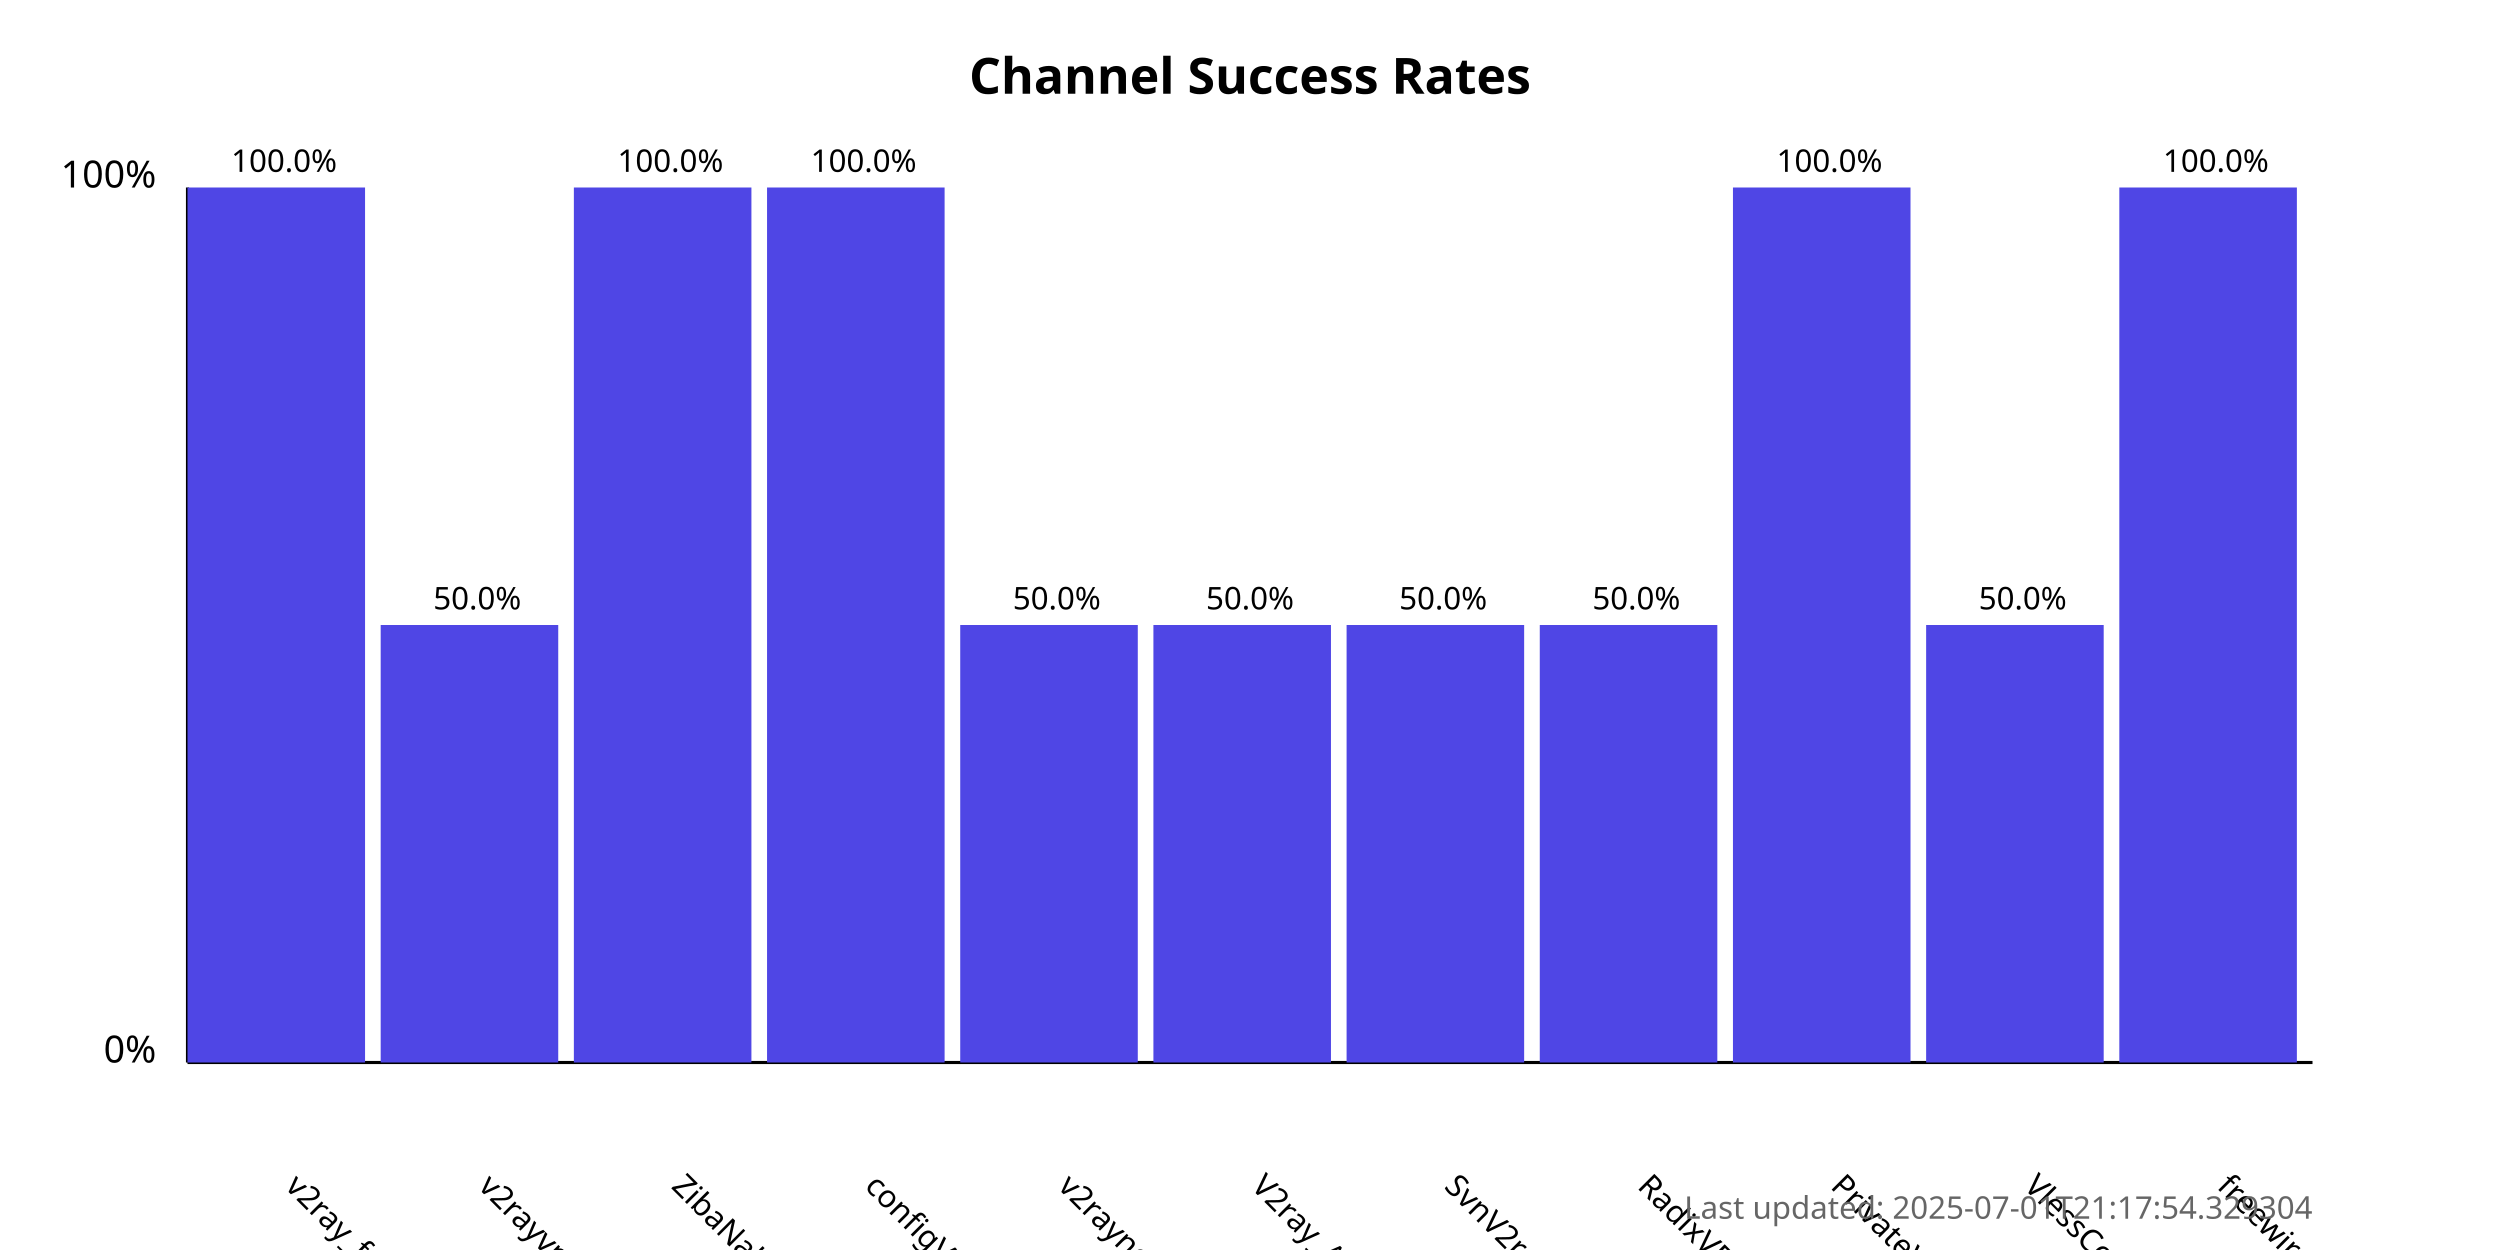
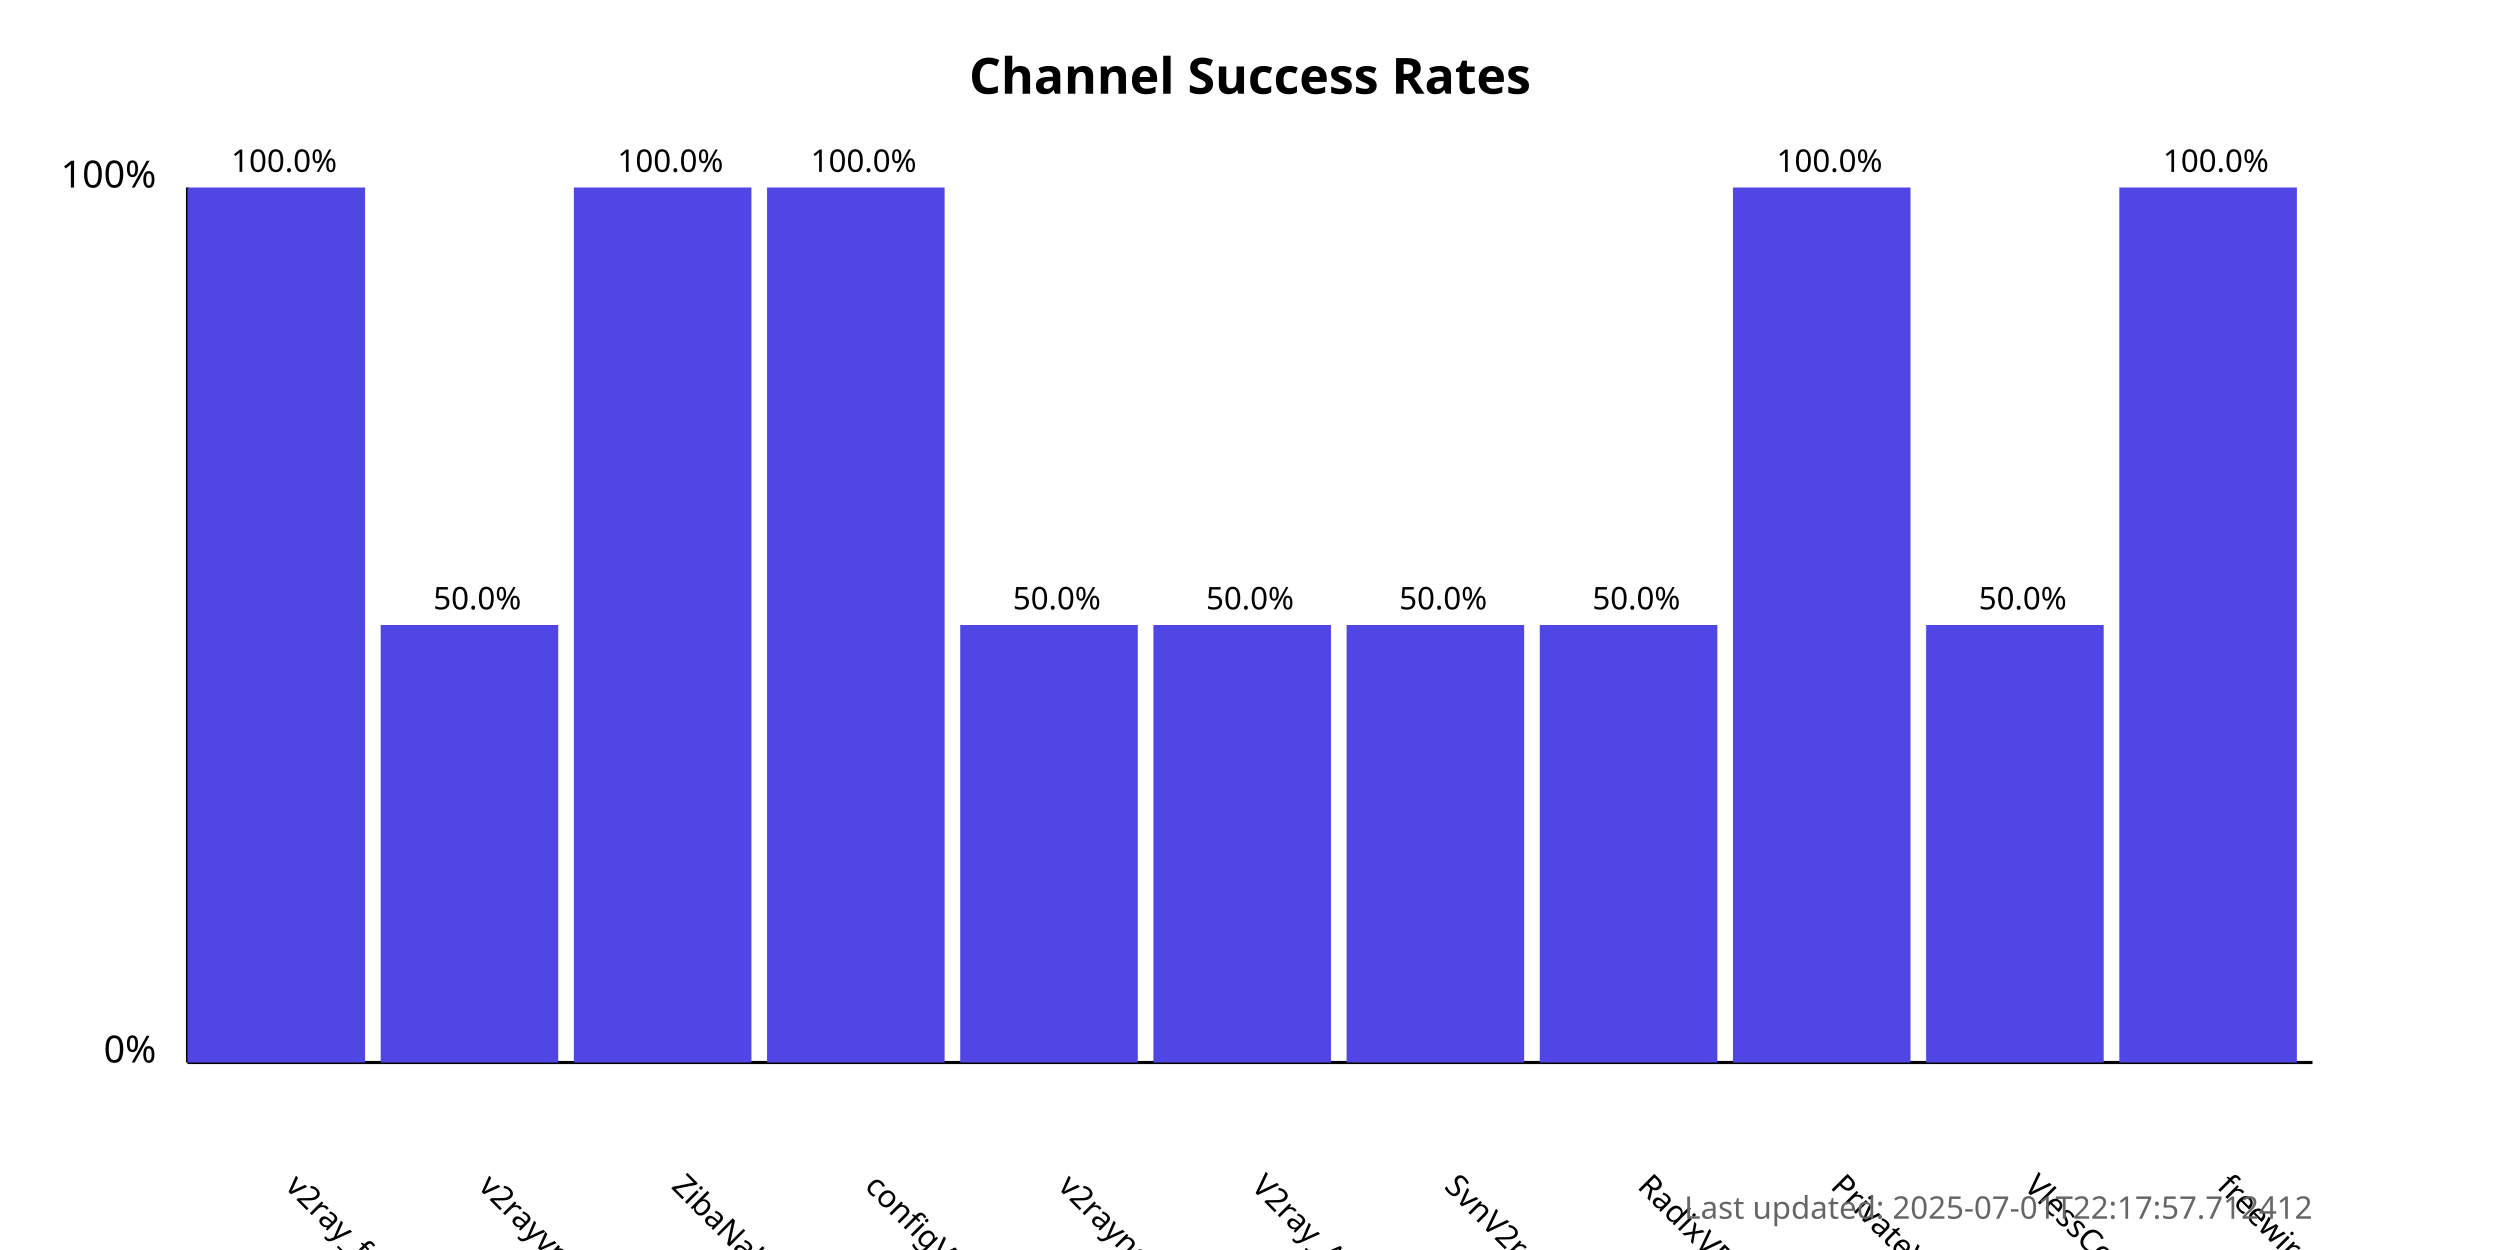
<svg xmlns="http://www.w3.org/2000/svg" width="800" height="400">
  <style>
            .chart-title { font: bold 16px sans-serif; }
            .axis-label { font: 12px sans-serif; }
            .tick-label { font: 10px sans-serif; }
            .bar { fill: #4f46e5; }
            .bar:hover { fill: #6366f1; }
            .timestamp { font: 10px sans-serif; fill: #666; }
        </style>
  <text x="400.0" y="30" text-anchor="middle" class="chart-title">
            Channel Success Rates
        </text>
  <line x1="60" y1="340" x2="60" y2="60" stroke="black" stroke-width="1" />
  <line x1="60" y1="340" x2="740" y2="340" stroke="black" stroke-width="1" />
  <text x="50" y="340" text-anchor="end" class="axis-label">0%</text>
  <text x="50" y="60" text-anchor="end" class="axis-label">100%</text>
  <g>
    <rect x="60" y="60.0" width="56.818" height="280.0" class="bar" />
    <text x="90.909" y="380" transform="rotate(45, 90.90909, 380)" text-anchor="start" class="tick-label">
                v2ray_free_conf
            </text>
    <text x="90.909" y="55.0" text-anchor="middle" class="tick-label">
                100.0%
            </text>
  </g>
  <g>
    <rect x="121.818" y="200.0" width="56.818" height="140.0" class="bar" />
    <text x="152.727" y="380" transform="rotate(45, 152.7273, 380)" text-anchor="start" class="tick-label">
                v2rayvpno
            </text>
    <text x="152.727" y="195.0" text-anchor="middle" class="tick-label">
                50.0%
            </text>
  </g>
  <g>
    <rect x="183.636" y="60.0" width="56.818" height="280.0" class="bar" />
    <text x="214.545" y="380" transform="rotate(45, 214.5455, 380)" text-anchor="start" class="tick-label">
                ZibaNabz
            </text>
    <text x="214.545" y="55.0" text-anchor="middle" class="tick-label">
                100.0%
            </text>
  </g>
  <g>
    <rect x="245.455" y="60.0" width="56.818" height="280.0" class="bar" />
    <text x="276.364" y="380" transform="rotate(45, 276.3636, 380)" text-anchor="start" class="tick-label">
                configV2rayForFree
            </text>
    <text x="276.364" y="55.0" text-anchor="middle" class="tick-label">
                100.0%
            </text>
  </g>
  <g>
    <rect x="307.273" y="200.0" width="56.818" height="140.0" class="bar" />
    <text x="338.182" y="380" transform="rotate(45, 338.1818, 380)" text-anchor="start" class="tick-label">
                v2rayngvpn
            </text>
    <text x="338.182" y="195.0" text-anchor="middle" class="tick-label">
                50.0%
            </text>
  </g>
  <g>
    <rect x="369.091" y="200.0" width="56.818" height="140.0" class="bar" />
    <text x="400.0" y="380" transform="rotate(45, 400.0, 380)" text-anchor="start" class="tick-label">
                V2ray_Alpha
            </text>
    <text x="400.0" y="195.0" text-anchor="middle" class="tick-label">
                50.0%
            </text>
  </g>
  <g>
    <rect x="430.909" y="200.0" width="56.818" height="140.0" class="bar" />
    <text x="461.818" y="380" transform="rotate(45, 461.8182, 380)" text-anchor="start" class="tick-label">
                SvnV2ray
            </text>
    <text x="461.818" y="195.0" text-anchor="middle" class="tick-label">
                50.0%
            </text>
  </g>
  <g>
    <rect x="492.727" y="200.0" width="56.818" height="140.0" class="bar" />
    <text x="523.636" y="380" transform="rotate(45, 523.6364, 380)" text-anchor="start" class="tick-label">
                RadixVPN
            </text>
    <text x="523.636" y="195.0" text-anchor="middle" class="tick-label">
                50.0%
            </text>
  </g>
  <g>
    <rect x="554.545" y="60.0" width="56.818" height="280.0" class="bar" />
    <text x="585.455" y="380" transform="rotate(45, 585.4545, 380)" text-anchor="start" class="tick-label">
                PrivateVPNs
            </text>
    <text x="585.455" y="55.0" text-anchor="middle" class="tick-label">
                100.0%
            </text>
  </g>
  <g>
    <rect x="616.364" y="200.0" width="56.818" height="140.0" class="bar" />
    <text x="647.273" y="380" transform="rotate(45, 647.2727, 380)" text-anchor="start" class="tick-label">
                VlessConfig
            </text>
    <text x="647.273" y="195.0" text-anchor="middle" class="tick-label">
                50.0%
            </text>
  </g>
  <g>
    <rect x="678.182" y="60.0" width="56.818" height="280.0" class="bar" />
    <text x="709.091" y="380" transform="rotate(45, 709.0909, 380)" text-anchor="start" class="tick-label">
                freewireguard
            </text>
    <text x="709.091" y="55.0" text-anchor="middle" class="tick-label">
                100.0%
            </text>
  </g>
  <text x="740" y="390" text-anchor="end" class="timestamp">
-             Last updated: 2025-07-01T21:17:54.329304
+             Last updated: 2025-07-01T22:17:57.712412
        </text>
</svg>
